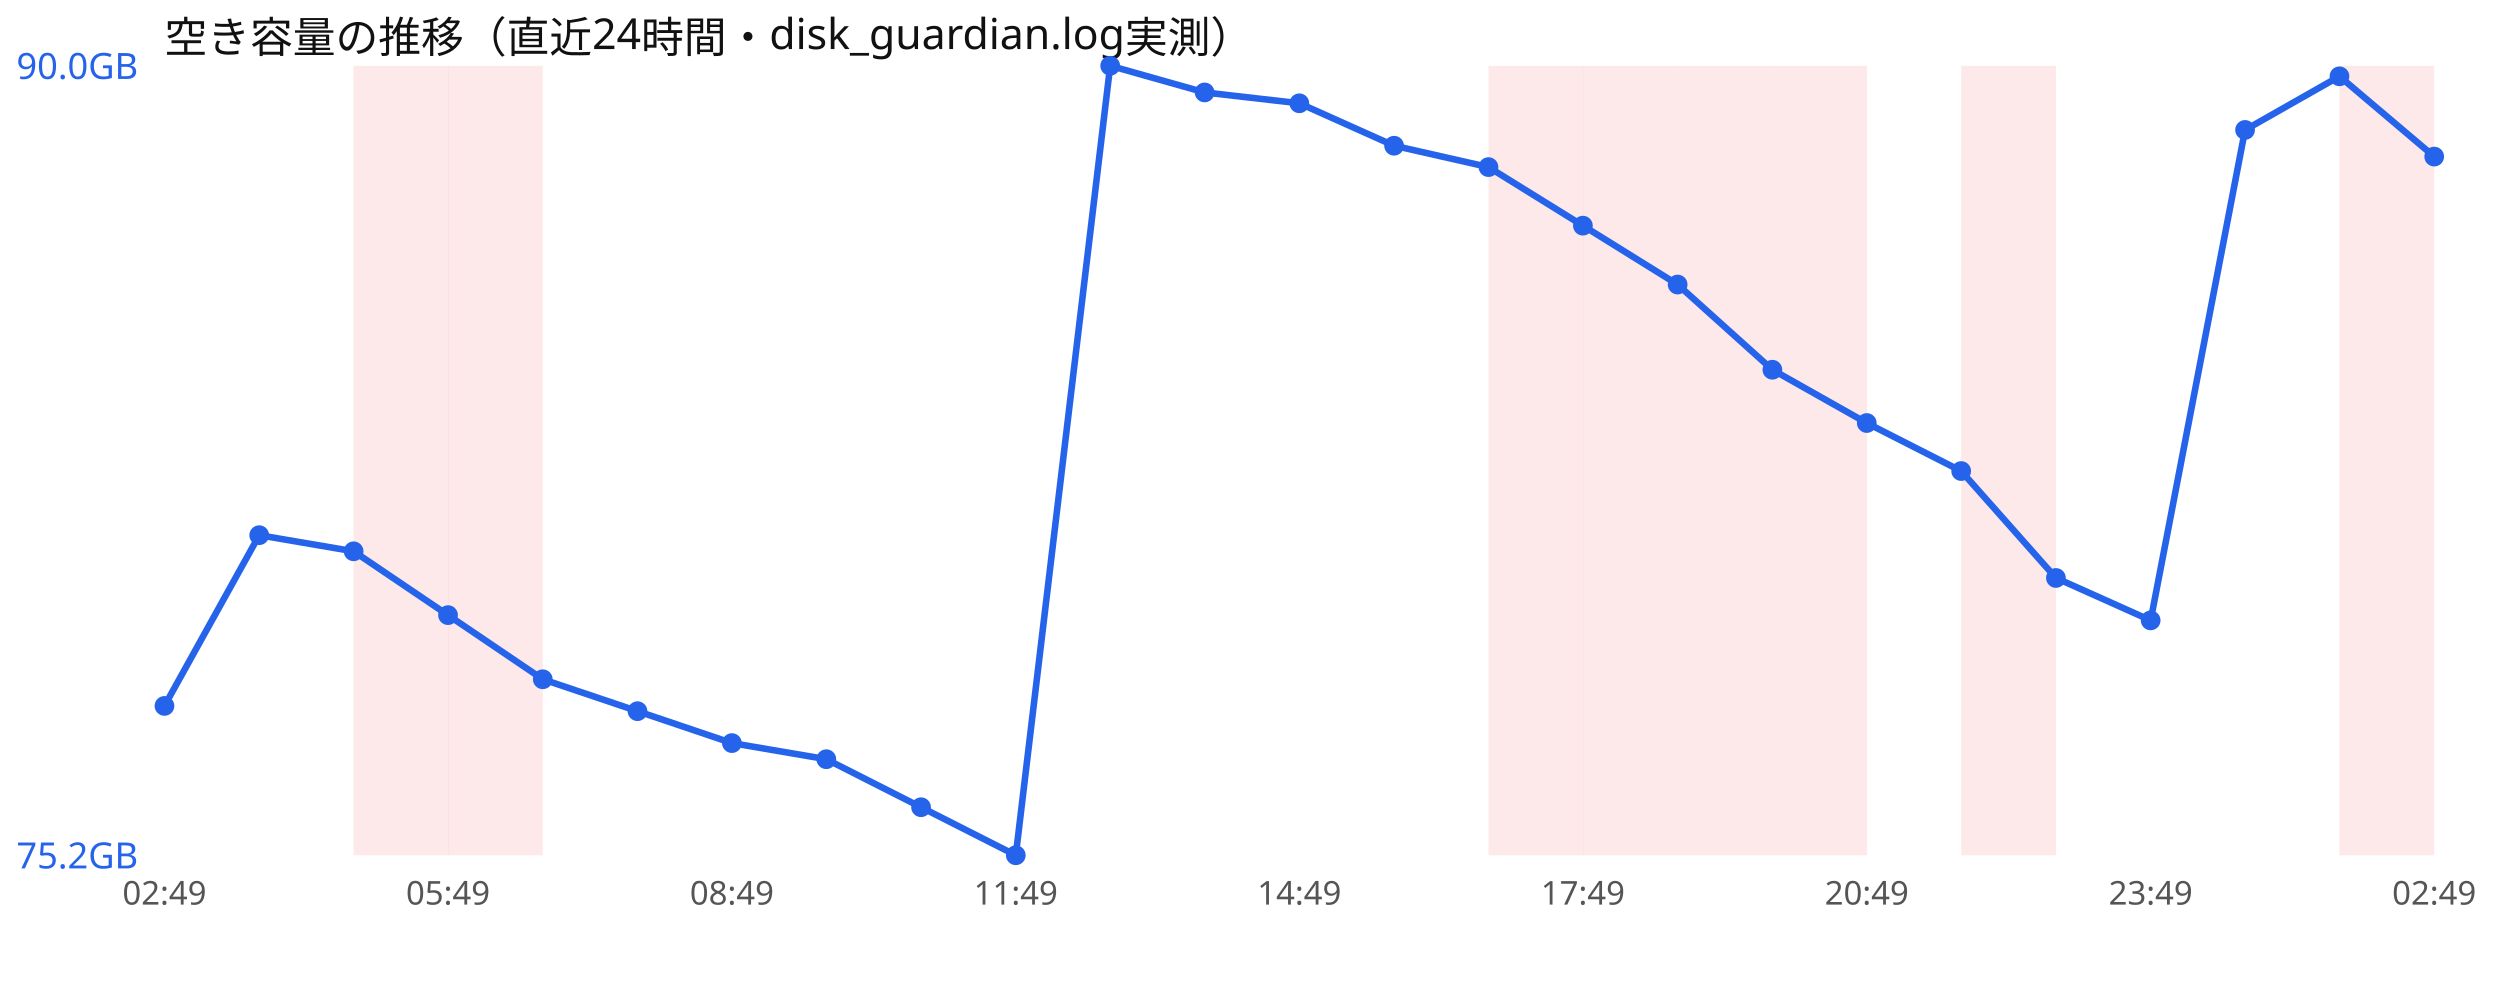
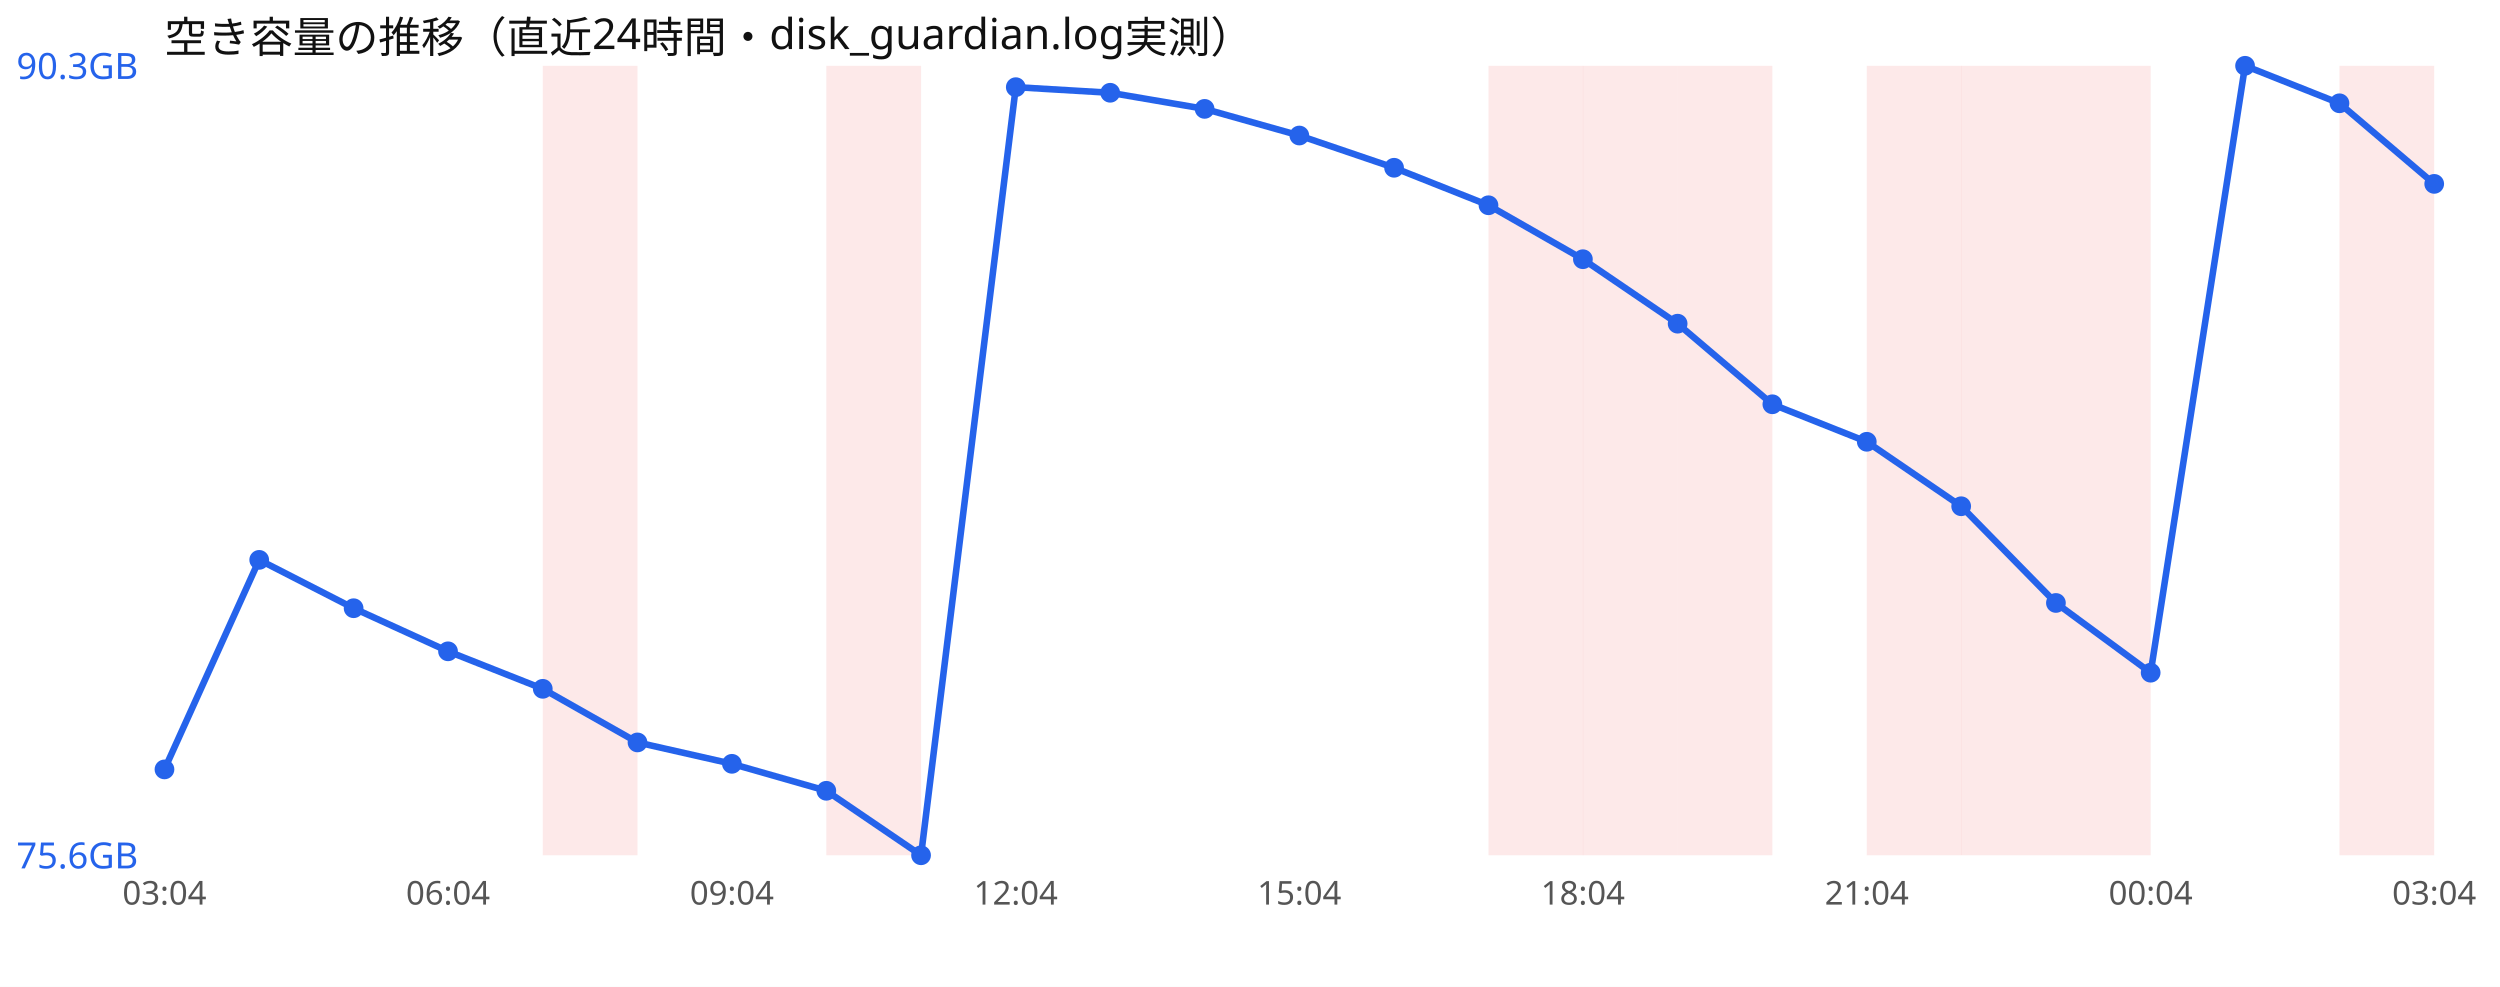
<svg xmlns="http://www.w3.org/2000/svg" width="760" height="300" viewBox="0 0 760 300" font-family="sans-serif">
  <rect width="760" height="300" fill="#ffffff" />
  <text x="50" y="16" font-size="13" fill="#111">空き容量の推移（直近24時間・disk_guardian.log実測）</text>
-   <rect x="107.5" y="20" width="28.8" height="240" fill="#ef4444" opacity="0.12" />
-   <rect x="136.2" y="20" width="28.8" height="240" fill="#ef4444" opacity="0.12" />
+   <rect x="165.0" y="20" width="28.8" height="240" fill="#ef4444" opacity="0.12" />
+   <rect x="251.2" y="20" width="28.8" height="240" fill="#ef4444" opacity="0.12" />
  <rect x="452.5" y="20" width="28.8" height="240" fill="#ef4444" opacity="0.12" />
  <rect x="481.2" y="20" width="28.8" height="240" fill="#ef4444" opacity="0.12" />
  <rect x="510.0" y="20" width="28.8" height="240" fill="#ef4444" opacity="0.12" />
-   <rect x="538.8" y="20" width="28.8" height="240" fill="#ef4444" opacity="0.12" />
+   <rect x="567.5" y="20" width="28.8" height="240" fill="#ef4444" opacity="0.12" />
  <rect x="596.2" y="20" width="28.8" height="240" fill="#ef4444" opacity="0.12" />
+   <rect x="625.0" y="20" width="28.8" height="240" fill="#ef4444" opacity="0.12" />
  <rect x="711.2" y="20" width="28.8" height="240" fill="#ef4444" opacity="0.12" />
-   <polyline points="50.0,214.6 78.8,162.7 107.5,167.6 136.2,187.0 165.0,206.5 193.8,216.2 222.5,225.9 251.2,230.8 280.0,245.4 308.8,260.0 337.5,20.0 366.2,28.1 395.0,31.4 423.8,44.3 452.5,50.8 481.2,68.6 510.0,86.5 538.8,112.4 567.5,128.6 596.2,143.2 625.0,175.7 653.8,188.6 682.5,39.5 711.2,23.2 740.0,47.6" fill="none" stroke="#2563eb" stroke-width="2" />
-   <circle cx="50.0" cy="214.6" r="3" fill="#2563eb" />
-   <circle cx="78.8" cy="162.7" r="3" fill="#2563eb" />
-   <circle cx="107.5" cy="167.6" r="3" fill="#2563eb" />
-   <circle cx="136.2" cy="187.0" r="3" fill="#2563eb" />
-   <circle cx="165.0" cy="206.5" r="3" fill="#2563eb" />
-   <circle cx="193.8" cy="216.2" r="3" fill="#2563eb" />
-   <circle cx="222.5" cy="225.9" r="3" fill="#2563eb" />
-   <circle cx="251.2" cy="230.8" r="3" fill="#2563eb" />
-   <circle cx="280.0" cy="245.4" r="3" fill="#2563eb" />
-   <circle cx="308.8" cy="260.0" r="3" fill="#2563eb" />
-   <circle cx="337.5" cy="20.0" r="3" fill="#2563eb" />
-   <circle cx="366.2" cy="28.1" r="3" fill="#2563eb" />
-   <circle cx="395.0" cy="31.4" r="3" fill="#2563eb" />
-   <circle cx="423.8" cy="44.3" r="3" fill="#2563eb" />
-   <circle cx="452.5" cy="50.8" r="3" fill="#2563eb" />
-   <circle cx="481.2" cy="68.6" r="3" fill="#2563eb" />
-   <circle cx="510.0" cy="86.5" r="3" fill="#2563eb" />
-   <circle cx="538.8" cy="112.4" r="3" fill="#2563eb" />
-   <circle cx="567.5" cy="128.6" r="3" fill="#2563eb" />
-   <circle cx="596.2" cy="143.2" r="3" fill="#2563eb" />
-   <circle cx="625.0" cy="175.7" r="3" fill="#2563eb" />
-   <circle cx="653.8" cy="188.6" r="3" fill="#2563eb" />
-   <circle cx="682.5" cy="39.5" r="3" fill="#2563eb" />
-   <circle cx="711.2" cy="23.2" r="3" fill="#2563eb" />
-   <circle cx="740.0" cy="47.6" r="3" fill="#2563eb" />
-   <text x="5" y="24.0" font-size="11" fill="#2563eb">90.0GB</text>
-   <text x="5" y="264.0" font-size="11" fill="#2563eb">75.2GB</text>
-   <text x="50.0" y="275" font-size="10" fill="#555" text-anchor="middle">02:49</text>
-   <text x="136.2" y="275" font-size="10" fill="#555" text-anchor="middle">05:49</text>
-   <text x="222.5" y="275" font-size="10" fill="#555" text-anchor="middle">08:49</text>
-   <text x="308.8" y="275" font-size="10" fill="#555" text-anchor="middle">11:49</text>
-   <text x="395.0" y="275" font-size="10" fill="#555" text-anchor="middle">14:49</text>
-   <text x="481.2" y="275" font-size="10" fill="#555" text-anchor="middle">17:49</text>
-   <text x="567.5" y="275" font-size="10" fill="#555" text-anchor="middle">20:49</text>
-   <text x="653.8" y="275" font-size="10" fill="#555" text-anchor="middle">23:49</text>
-   <text x="740.0" y="275" font-size="10" fill="#555" text-anchor="middle">02:49</text>
+   <polyline points="50.0,233.9 78.8,170.2 107.5,184.9 136.2,198.0 165.0,209.4 193.8,225.7 222.5,232.2 251.2,240.4 280.0,260.0 308.8,26.5 337.5,28.2 366.2,33.1 395.0,41.2 423.8,51.0 452.5,62.4 481.2,78.8 510.0,98.4 538.8,122.9 567.5,134.3 596.2,153.9 625.0,183.3 653.8,204.5 682.5,20.0 711.2,31.4 740.0,55.9" fill="none" stroke="#2563eb" stroke-width="2" />
+   <circle cx="50.0" cy="233.9" r="3" fill="#2563eb" />
+   <circle cx="78.8" cy="170.2" r="3" fill="#2563eb" />
+   <circle cx="107.5" cy="184.9" r="3" fill="#2563eb" />
+   <circle cx="136.2" cy="198.0" r="3" fill="#2563eb" />
+   <circle cx="165.0" cy="209.4" r="3" fill="#2563eb" />
+   <circle cx="193.8" cy="225.7" r="3" fill="#2563eb" />
+   <circle cx="222.5" cy="232.2" r="3" fill="#2563eb" />
+   <circle cx="251.2" cy="240.4" r="3" fill="#2563eb" />
+   <circle cx="280.0" cy="260.0" r="3" fill="#2563eb" />
+   <circle cx="308.8" cy="26.5" r="3" fill="#2563eb" />
+   <circle cx="337.5" cy="28.2" r="3" fill="#2563eb" />
+   <circle cx="366.2" cy="33.1" r="3" fill="#2563eb" />
+   <circle cx="395.0" cy="41.2" r="3" fill="#2563eb" />
+   <circle cx="423.8" cy="51.0" r="3" fill="#2563eb" />
+   <circle cx="452.5" cy="62.4" r="3" fill="#2563eb" />
+   <circle cx="481.2" cy="78.8" r="3" fill="#2563eb" />
+   <circle cx="510.0" cy="98.4" r="3" fill="#2563eb" />
+   <circle cx="538.8" cy="122.9" r="3" fill="#2563eb" />
+   <circle cx="567.5" cy="134.3" r="3" fill="#2563eb" />
+   <circle cx="596.2" cy="153.9" r="3" fill="#2563eb" />
+   <circle cx="625.0" cy="183.3" r="3" fill="#2563eb" />
+   <circle cx="653.8" cy="204.5" r="3" fill="#2563eb" />
+   <circle cx="682.5" cy="20.0" r="3" fill="#2563eb" />
+   <circle cx="711.2" cy="31.4" r="3" fill="#2563eb" />
+   <circle cx="740.0" cy="55.9" r="3" fill="#2563eb" />
+   <text x="5" y="24.0" font-size="11" fill="#2563eb">90.3GB</text>
+   <text x="5" y="264.0" font-size="11" fill="#2563eb">75.6GB</text>
+   <text x="50.0" y="275" font-size="10" fill="#555" text-anchor="middle">03:04</text>
+   <text x="136.2" y="275" font-size="10" fill="#555" text-anchor="middle">06:04</text>
+   <text x="222.5" y="275" font-size="10" fill="#555" text-anchor="middle">09:04</text>
+   <text x="308.8" y="275" font-size="10" fill="#555" text-anchor="middle">12:04</text>
+   <text x="395.0" y="275" font-size="10" fill="#555" text-anchor="middle">15:04</text>
+   <text x="481.2" y="275" font-size="10" fill="#555" text-anchor="middle">18:04</text>
+   <text x="567.5" y="275" font-size="10" fill="#555" text-anchor="middle">21:04</text>
+   <text x="653.8" y="275" font-size="10" fill="#555" text-anchor="middle">00:04</text>
+   <text x="740.0" y="275" font-size="10" fill="#555" text-anchor="middle">03:04</text>
</svg>
